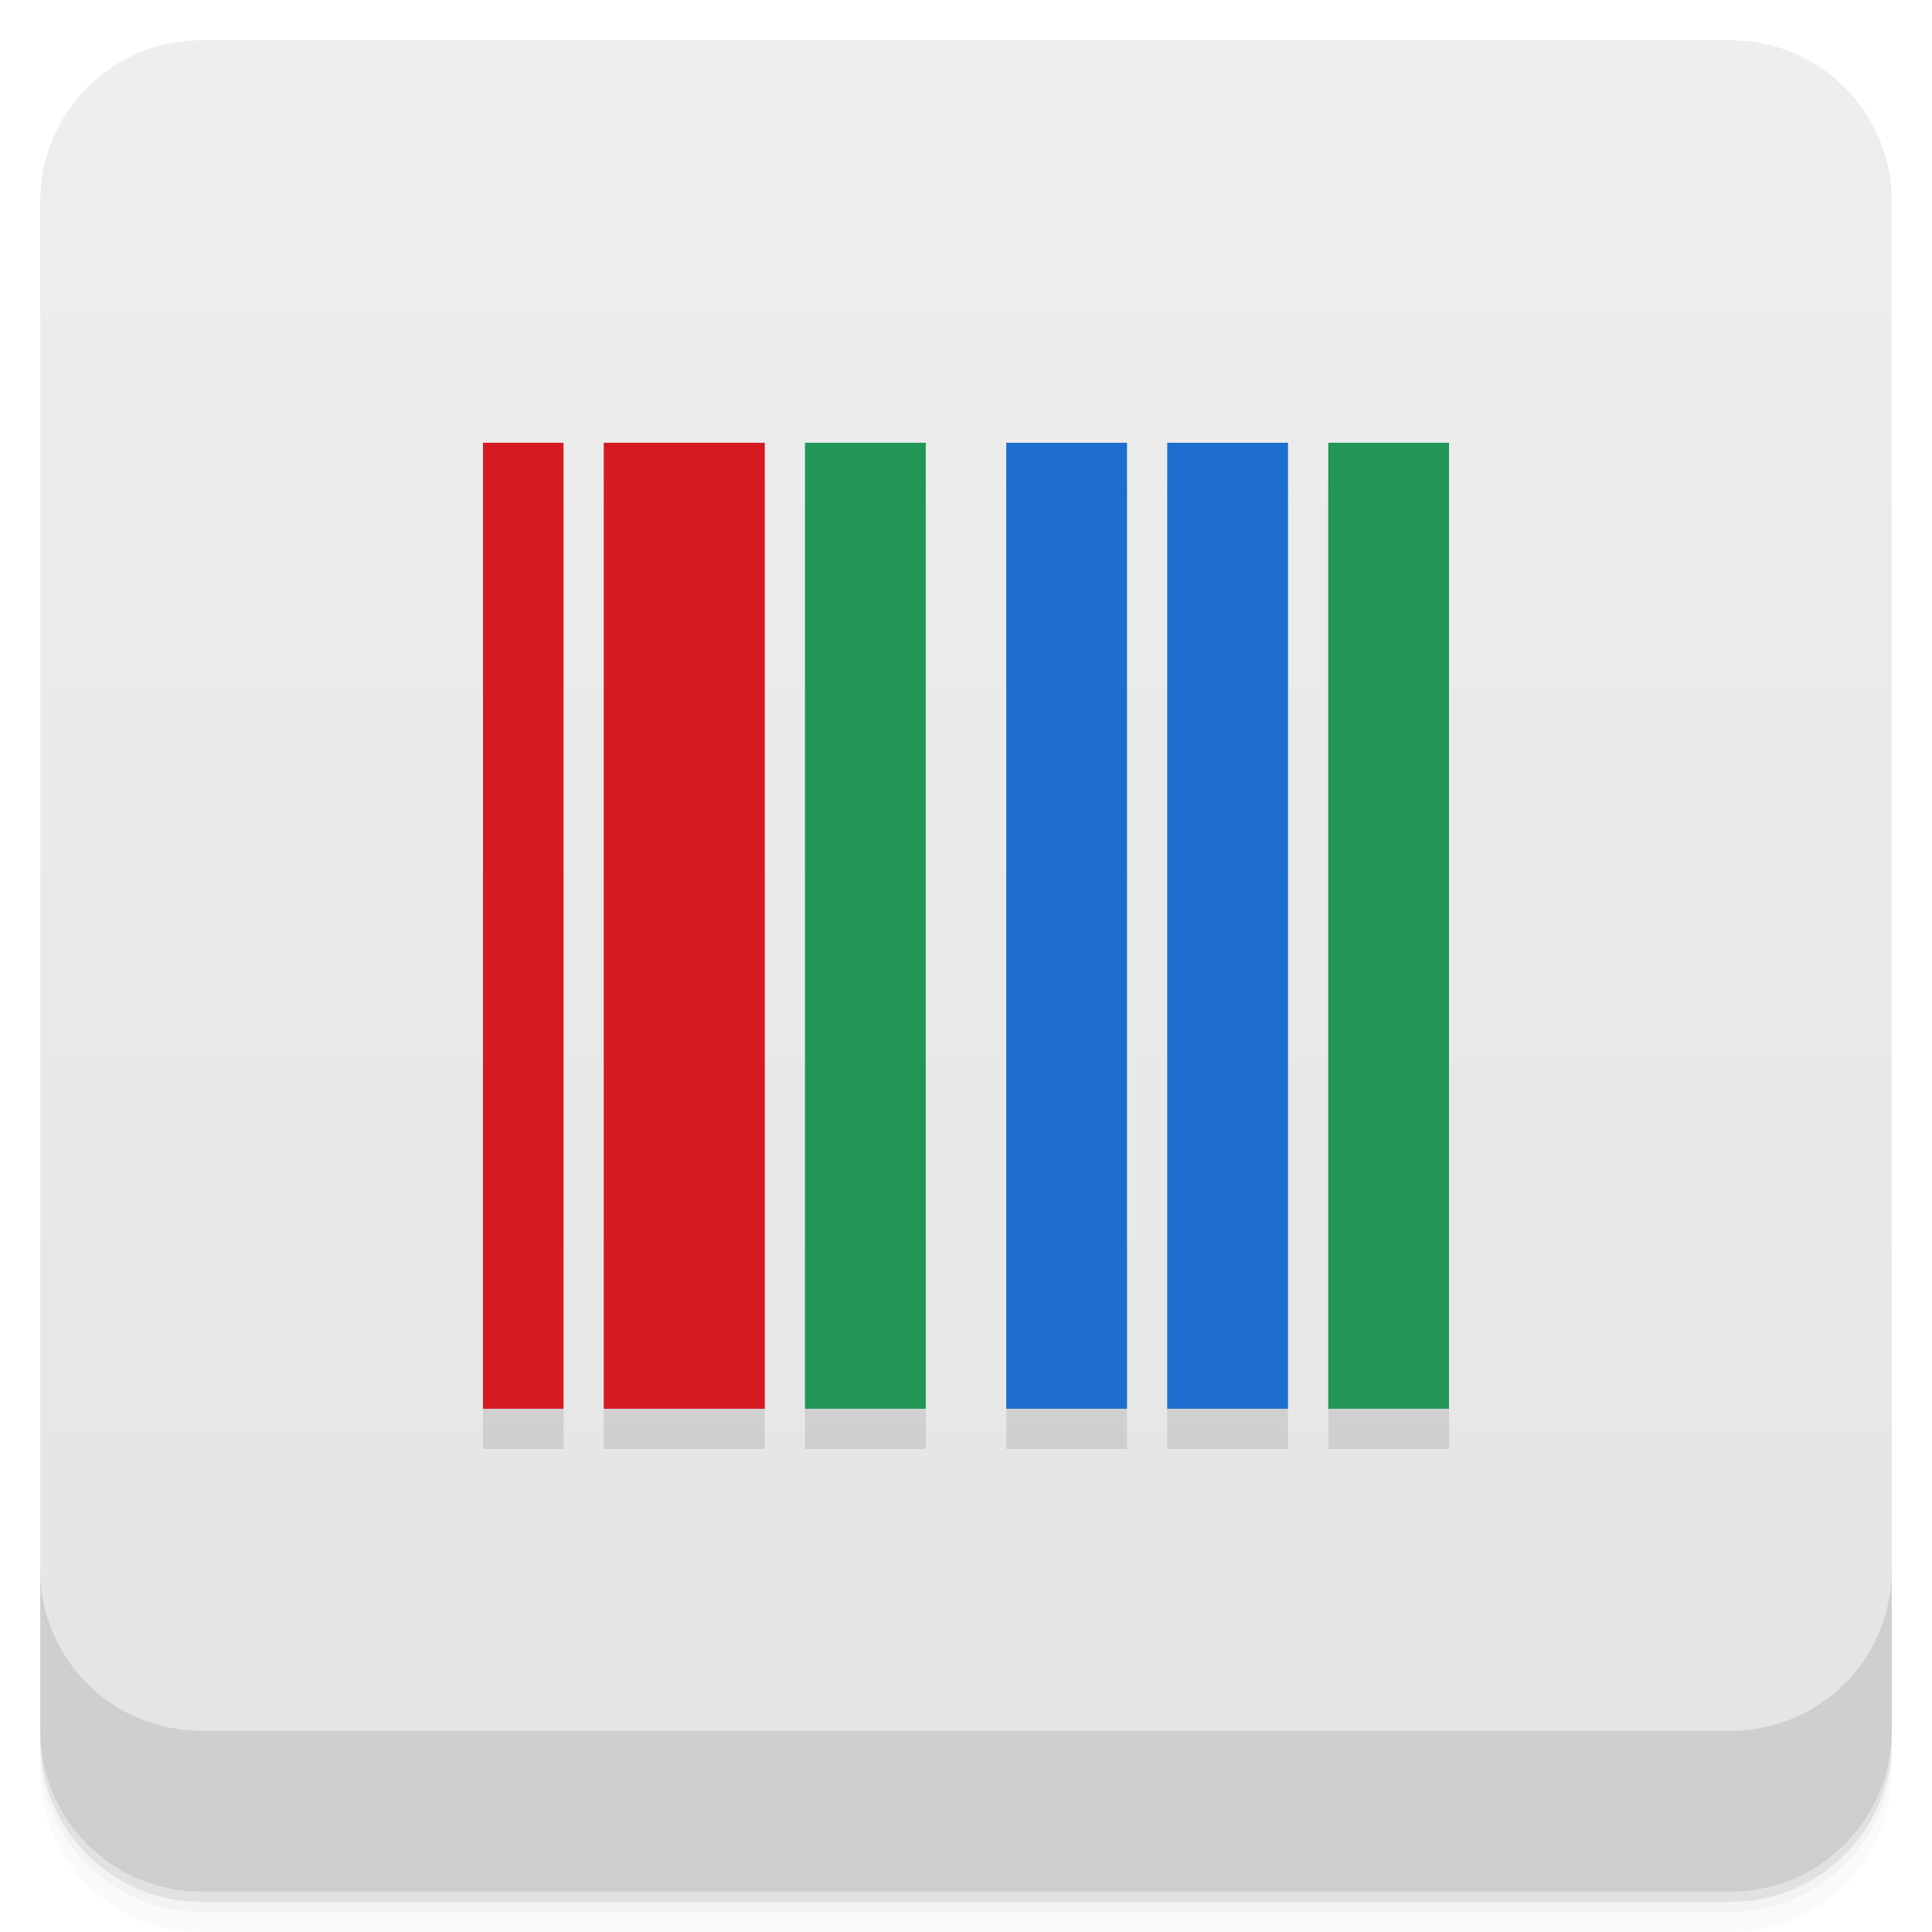
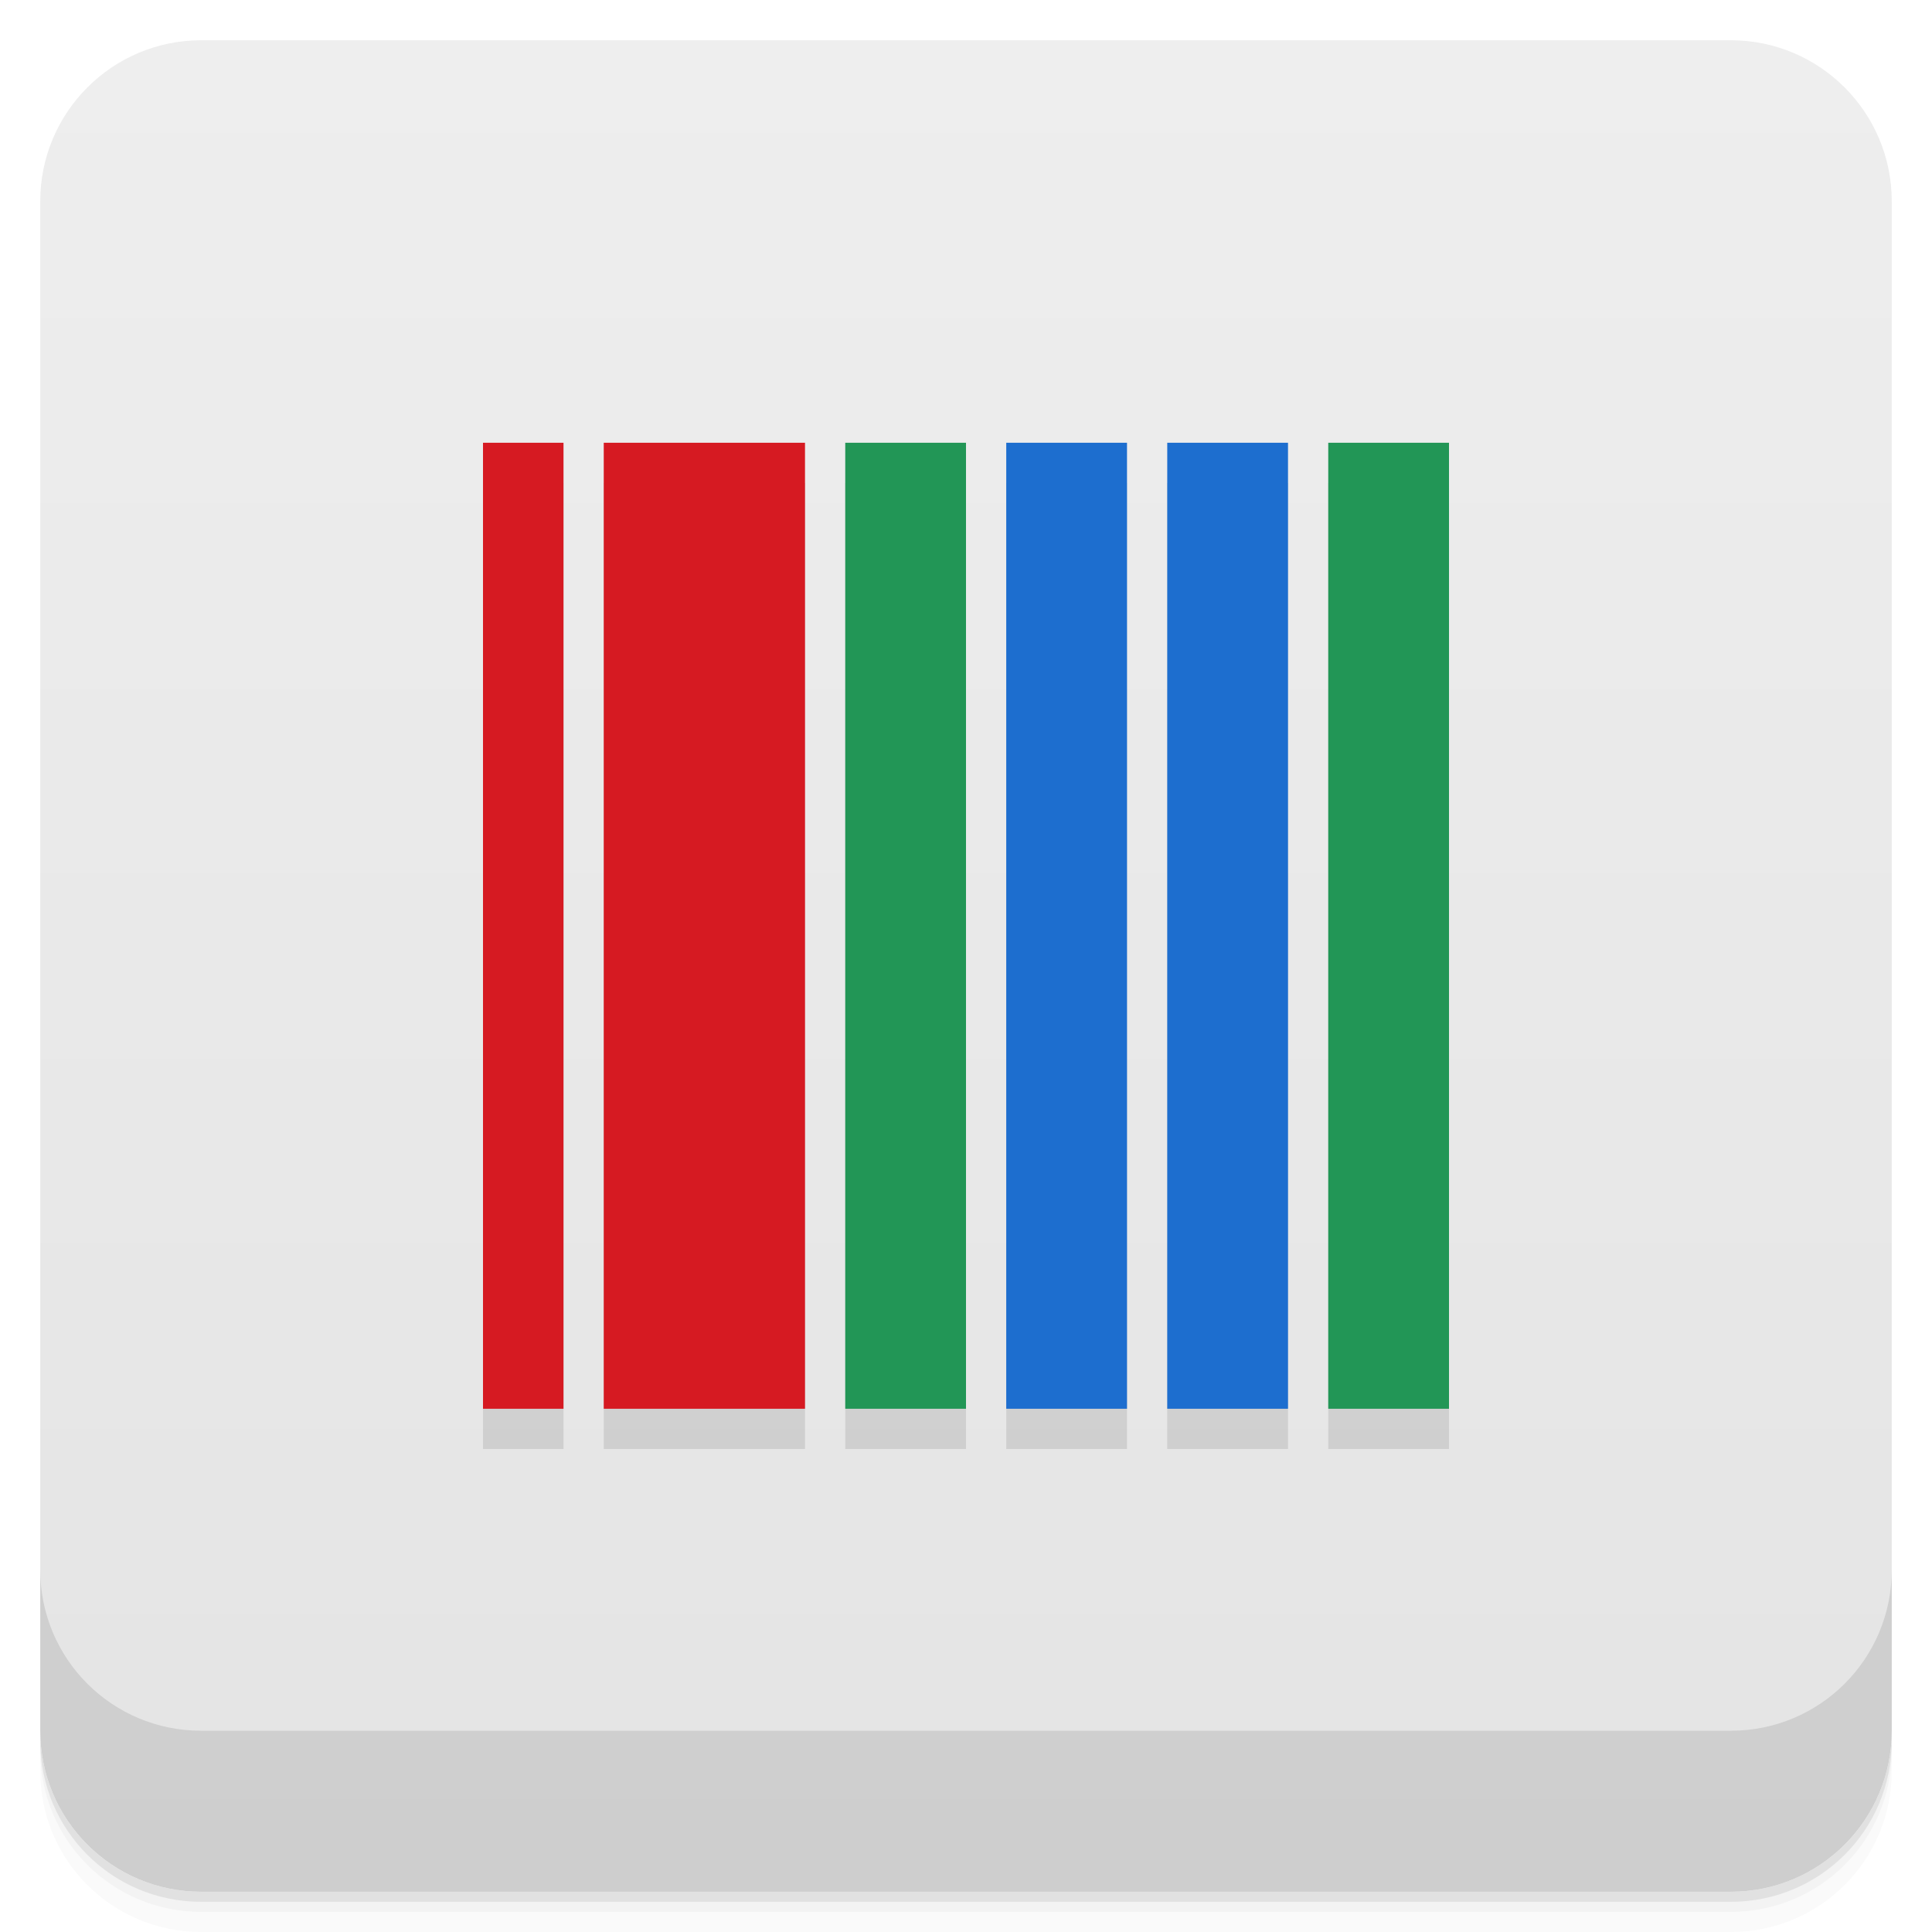
<svg xmlns="http://www.w3.org/2000/svg" version="1.1" viewBox="0 0 48 48">
  <defs>
    <linearGradient id="bg" x2="0" y1="1" y2="47" gradientUnits="userSpaceOnUse">
      <stop style="stop-color:#eee" offset="0" />
      <stop style="stop-color:#e4e4e4" offset="1" />
    </linearGradient>
  </defs>
  <path d="m1 43v0.25c0 2.216 1.784 4 4 4h38c2.216 0 4-1.784 4-4v-0.25c0 2.216-1.784 4-4 4h-38c-2.216 0-4-1.784-4-4zm0 0.5v0.5c0 2.216 1.784 4 4 4h38c2.216 0 4-1.784 4-4v-0.5c0 2.216-1.784 4-4 4h-38c-2.216 0-4-1.784-4-4z" style="opacity:.02" />
  <path d="m1 43.25v0.25c0 2.216 1.784 4 4 4h38c2.216 0 4-1.784 4-4v-0.25c0 2.216-1.784 4-4 4h-38c-2.216 0-4-1.784-4-4z" style="opacity:.05" />
  <path d="m1 43v0.25c0 2.216 1.784 4 4 4h38c2.216 0 4-1.784 4-4v-0.25c0 2.216-1.784 4-4 4h-38c-2.216 0-4-1.784-4-4z" style="opacity:.1" />
  <rect x="1" y="1" width="46" height="46" rx="4" style="fill:url(#bg)" />
  <path d="m1 39v4c0 2.216 1.784 4 4 4h38c2.216 0 4-1.784 4-4v-4c0 2.216-1.784 4-4 4h-38c-2.216 0-4-1.784-4-4z" style="opacity:.1" />
-   <path d="m12 12v24h2v-24zm3 0v24h4v-24zm5 0v24h3v-24zm5 0v24h3v-24zm4 0v24h3v-24zm4 0v24h3v-24z" style="opacity:.1;paint-order:normal" />
-   <path d="m12 11v24h2v-24zm3 0v24h4v-24z" style="fill:#d61a22;paint-order:normal" />
-   <path d="m20 11v24h3v-24zm13 0v24h3v-24z" style="fill:#229656;paint-order:normal" />
+   <path d="m12 12v24h2v-24zm3 0v24h5v-24zm6 0v24h3v-24zm4 0v24h3v-24zm4 0v24h3v-24zm4 0v24h3v-24z" style="opacity:.1;paint-order:normal" />
+   <path d="m12 11v24h2v-24zm3 0v24h5v-24z" style="fill:#d61a22;paint-order:normal" />
+   <path d="m21 11v24h3v-24zm12 0v24h3v-24z" style="fill:#229656;paint-order:normal" />
  <path d="m25 11v24h3v-24zm4 0v24h3v-24z" style="fill:#1d6ecf;paint-order:normal" />
</svg>
